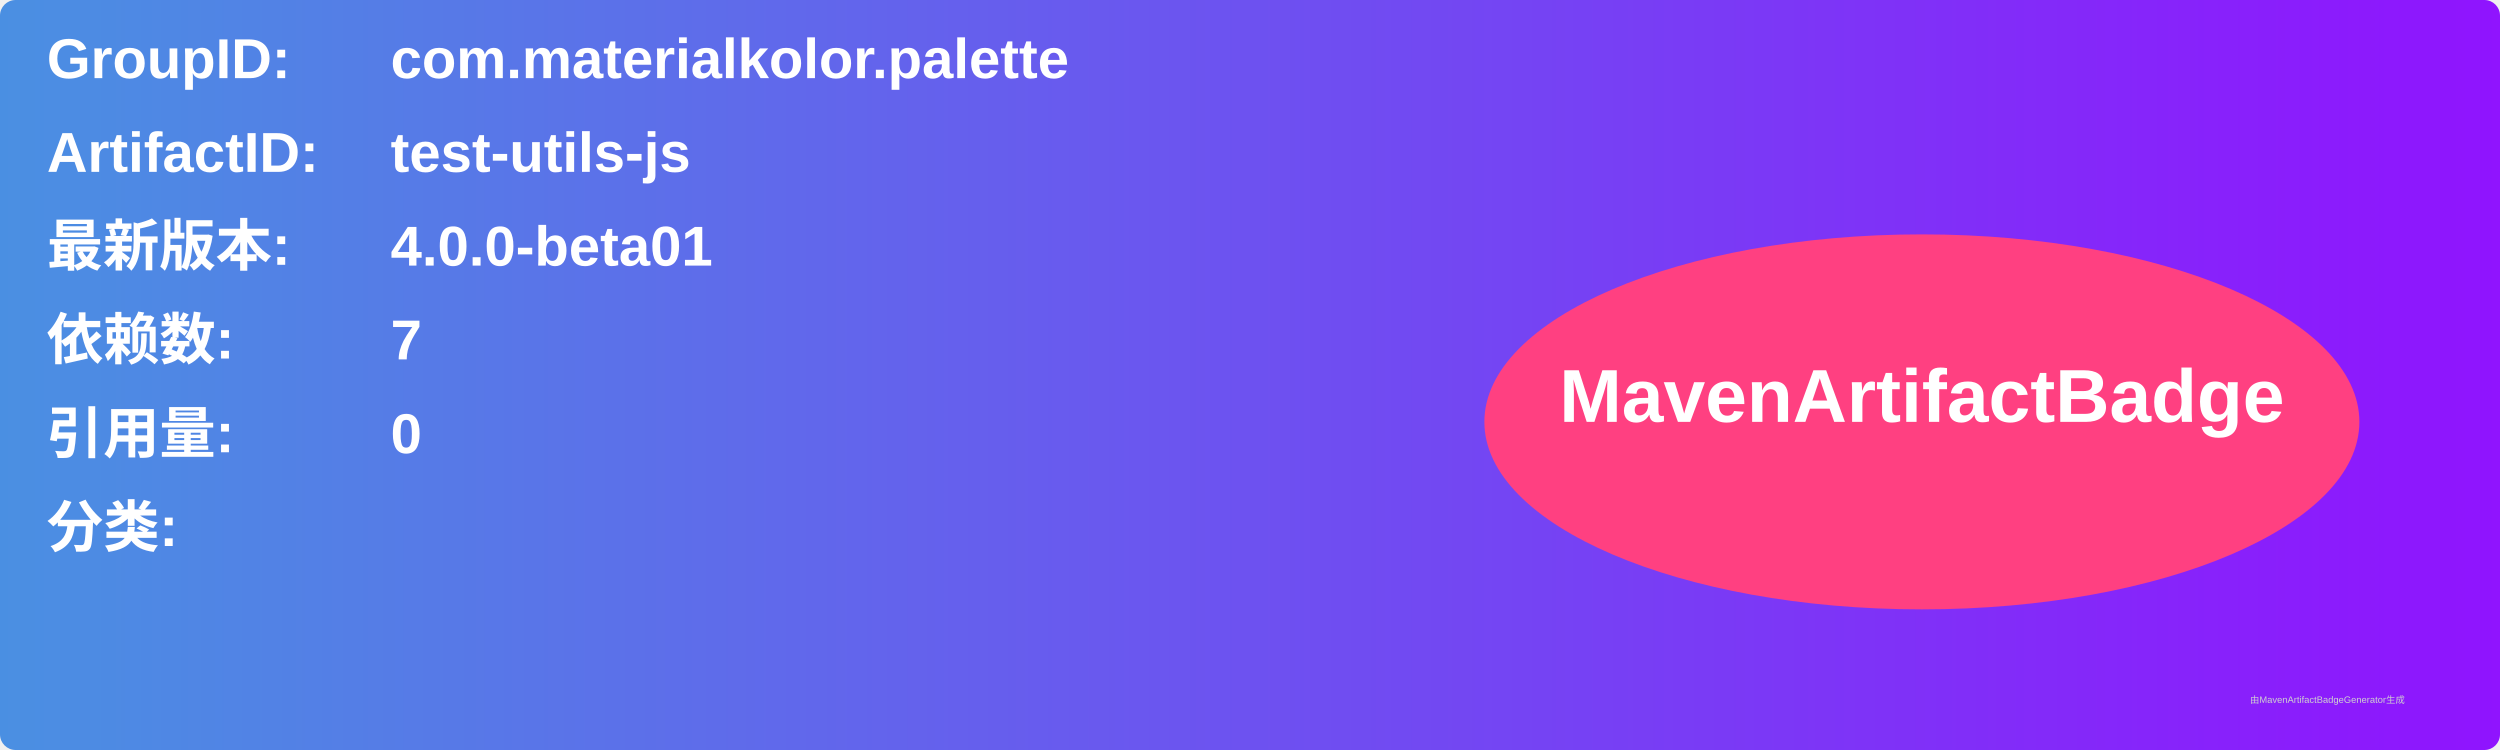
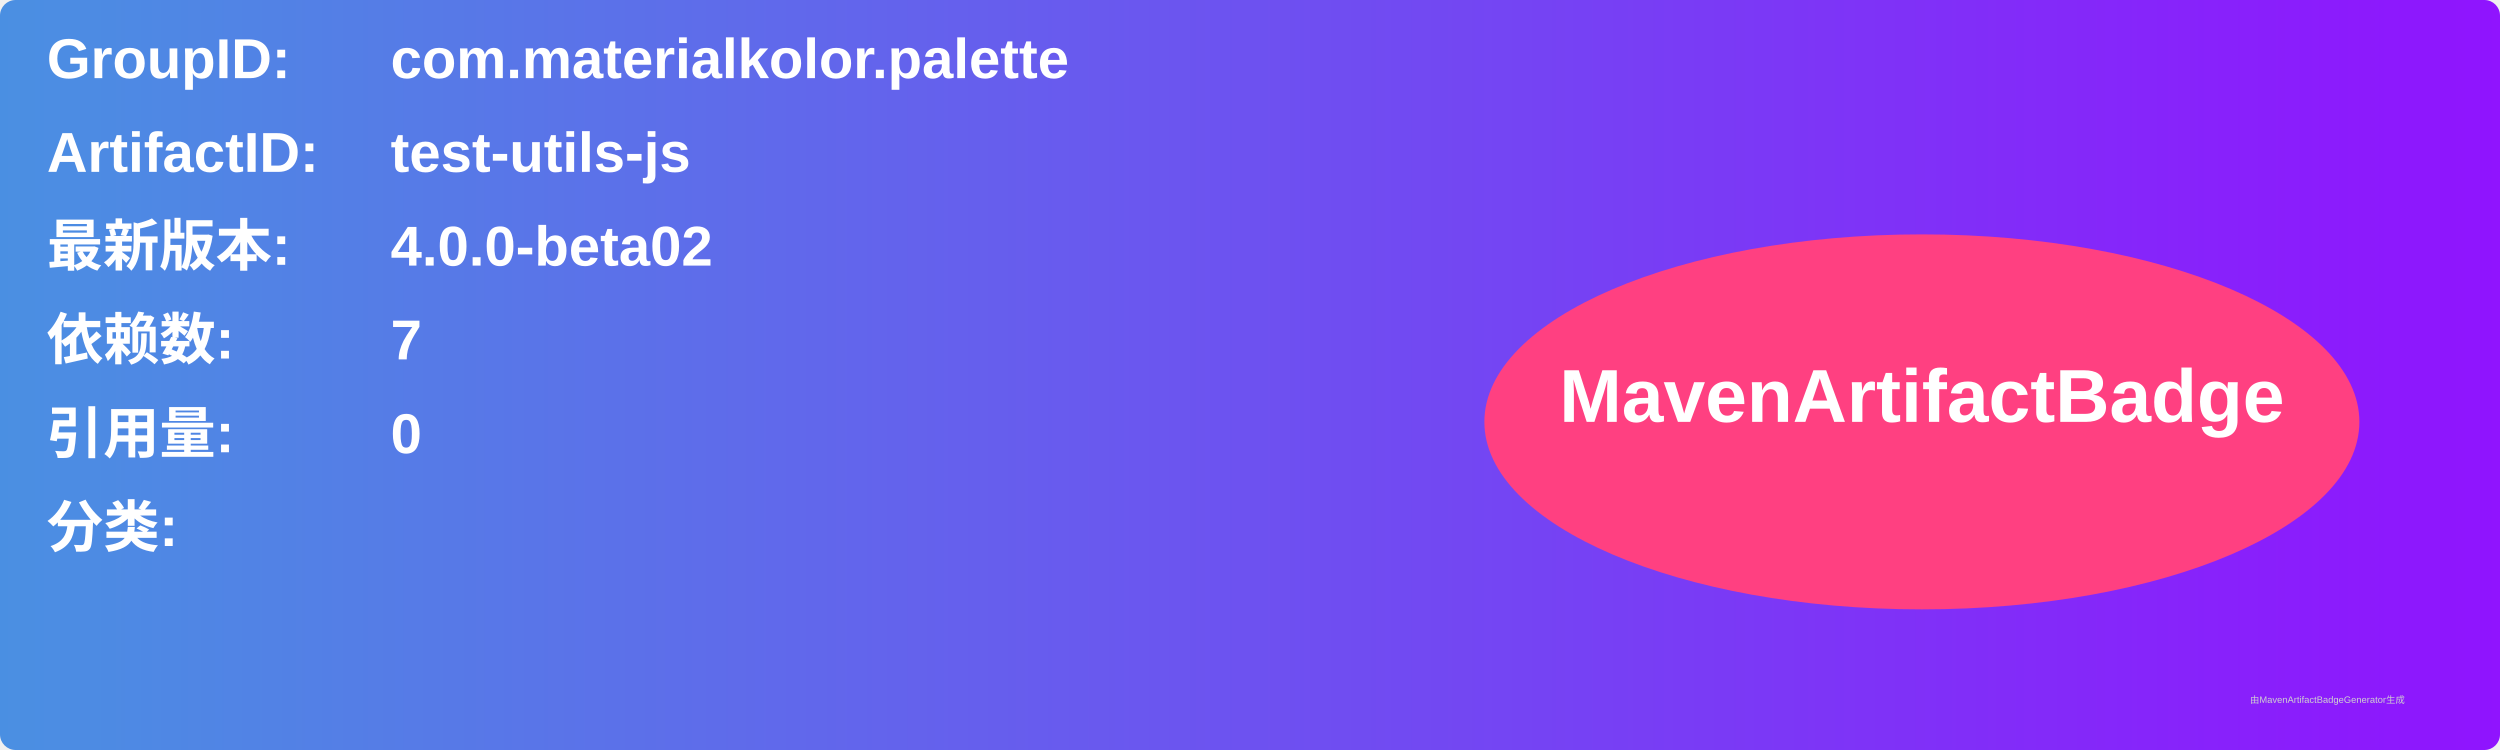
<svg xmlns="http://www.w3.org/2000/svg" width="800" height="240" viewBox="0 0 800 240">
  <linearGradient id="grad" x1="0%" y1="0%" x2="100%" y2="0%">
    <stop offset="0%" stop-color="#4a90e2" />
    <stop offset="100%" stop-color="#9013fe" />
  </linearGradient>
  <rect width="100%" height="100%" rx="5" ry="5" fill="url(#grad)" />
  <g transform="translate(15, 15)">
    <text x="0" y="10" font-family="Arial" font-size="18" fill="white" font-weight="bold" width="260">GroupID:</text>
    <text x="110" y="10" font-family="Arial" font-size="18" fill="white" font-weight="bold" width="460">com.materialkolor.palette</text>
    <text x="0" y="40" font-family="Arial" font-size="18" fill="white" font-weight="bold" width="260">ArtifactID:</text>
    <text x="110" y="40" font-family="Arial" font-size="18" fill="white" font-weight="bold" width="460">test-utils-js</text>
    <text x="0" y="70" font-family="Arial" font-size="18" fill="white" font-weight="bold">最新版本:</text>
    <text x="110" y="70" font-family="Arial" font-size="18" fill="white" font-weight="bold">
-       <tspan font-weight="bold">4.0.0-beta01</tspan>
+       <tspan font-weight="bold">4.0.0-beta02</tspan>
    </text>
    <text x="0" y="100" font-family="Arial" font-size="18" fill="white" font-weight="bold">依赖数: </text>
    <text x="110" y="100" font-family="Arial" font-size="18" fill="white">
      <tspan font-weight="bold">7</tspan>
    </text>
    <text x="0" y="130" font-family="Arial" font-size="18" fill="white" font-weight="bold">引用量: </text>
    <text x="110" y="130" font-family="Arial" font-size="18" fill="white">
      <tspan font-weight="bold">0</tspan>
    </text>
    <text x="0" y="160" font-family="Arial" font-size="18" fill="white" font-weight="bold">分类:</text>
    <text x="10" y="190" font-family="Arial" font-size="10" fill="white">
      <tspan font-weight="bold" />
    </text>
    <ellipse cx="600" cy="120" rx="140" ry="60" fill="#ff4081" />
    <text x="600" y="120" text-anchor="middle" font-family="Arial" font-size="24" fill="white" font-weight="bold">MavenArtifactBadge</text>
  </g>
  <text x="720" y="225" font-family="Arial" font-size="3" fill="#d0d0d0">由MavenArtifactBadgeGenerator生成</text>
</svg>
